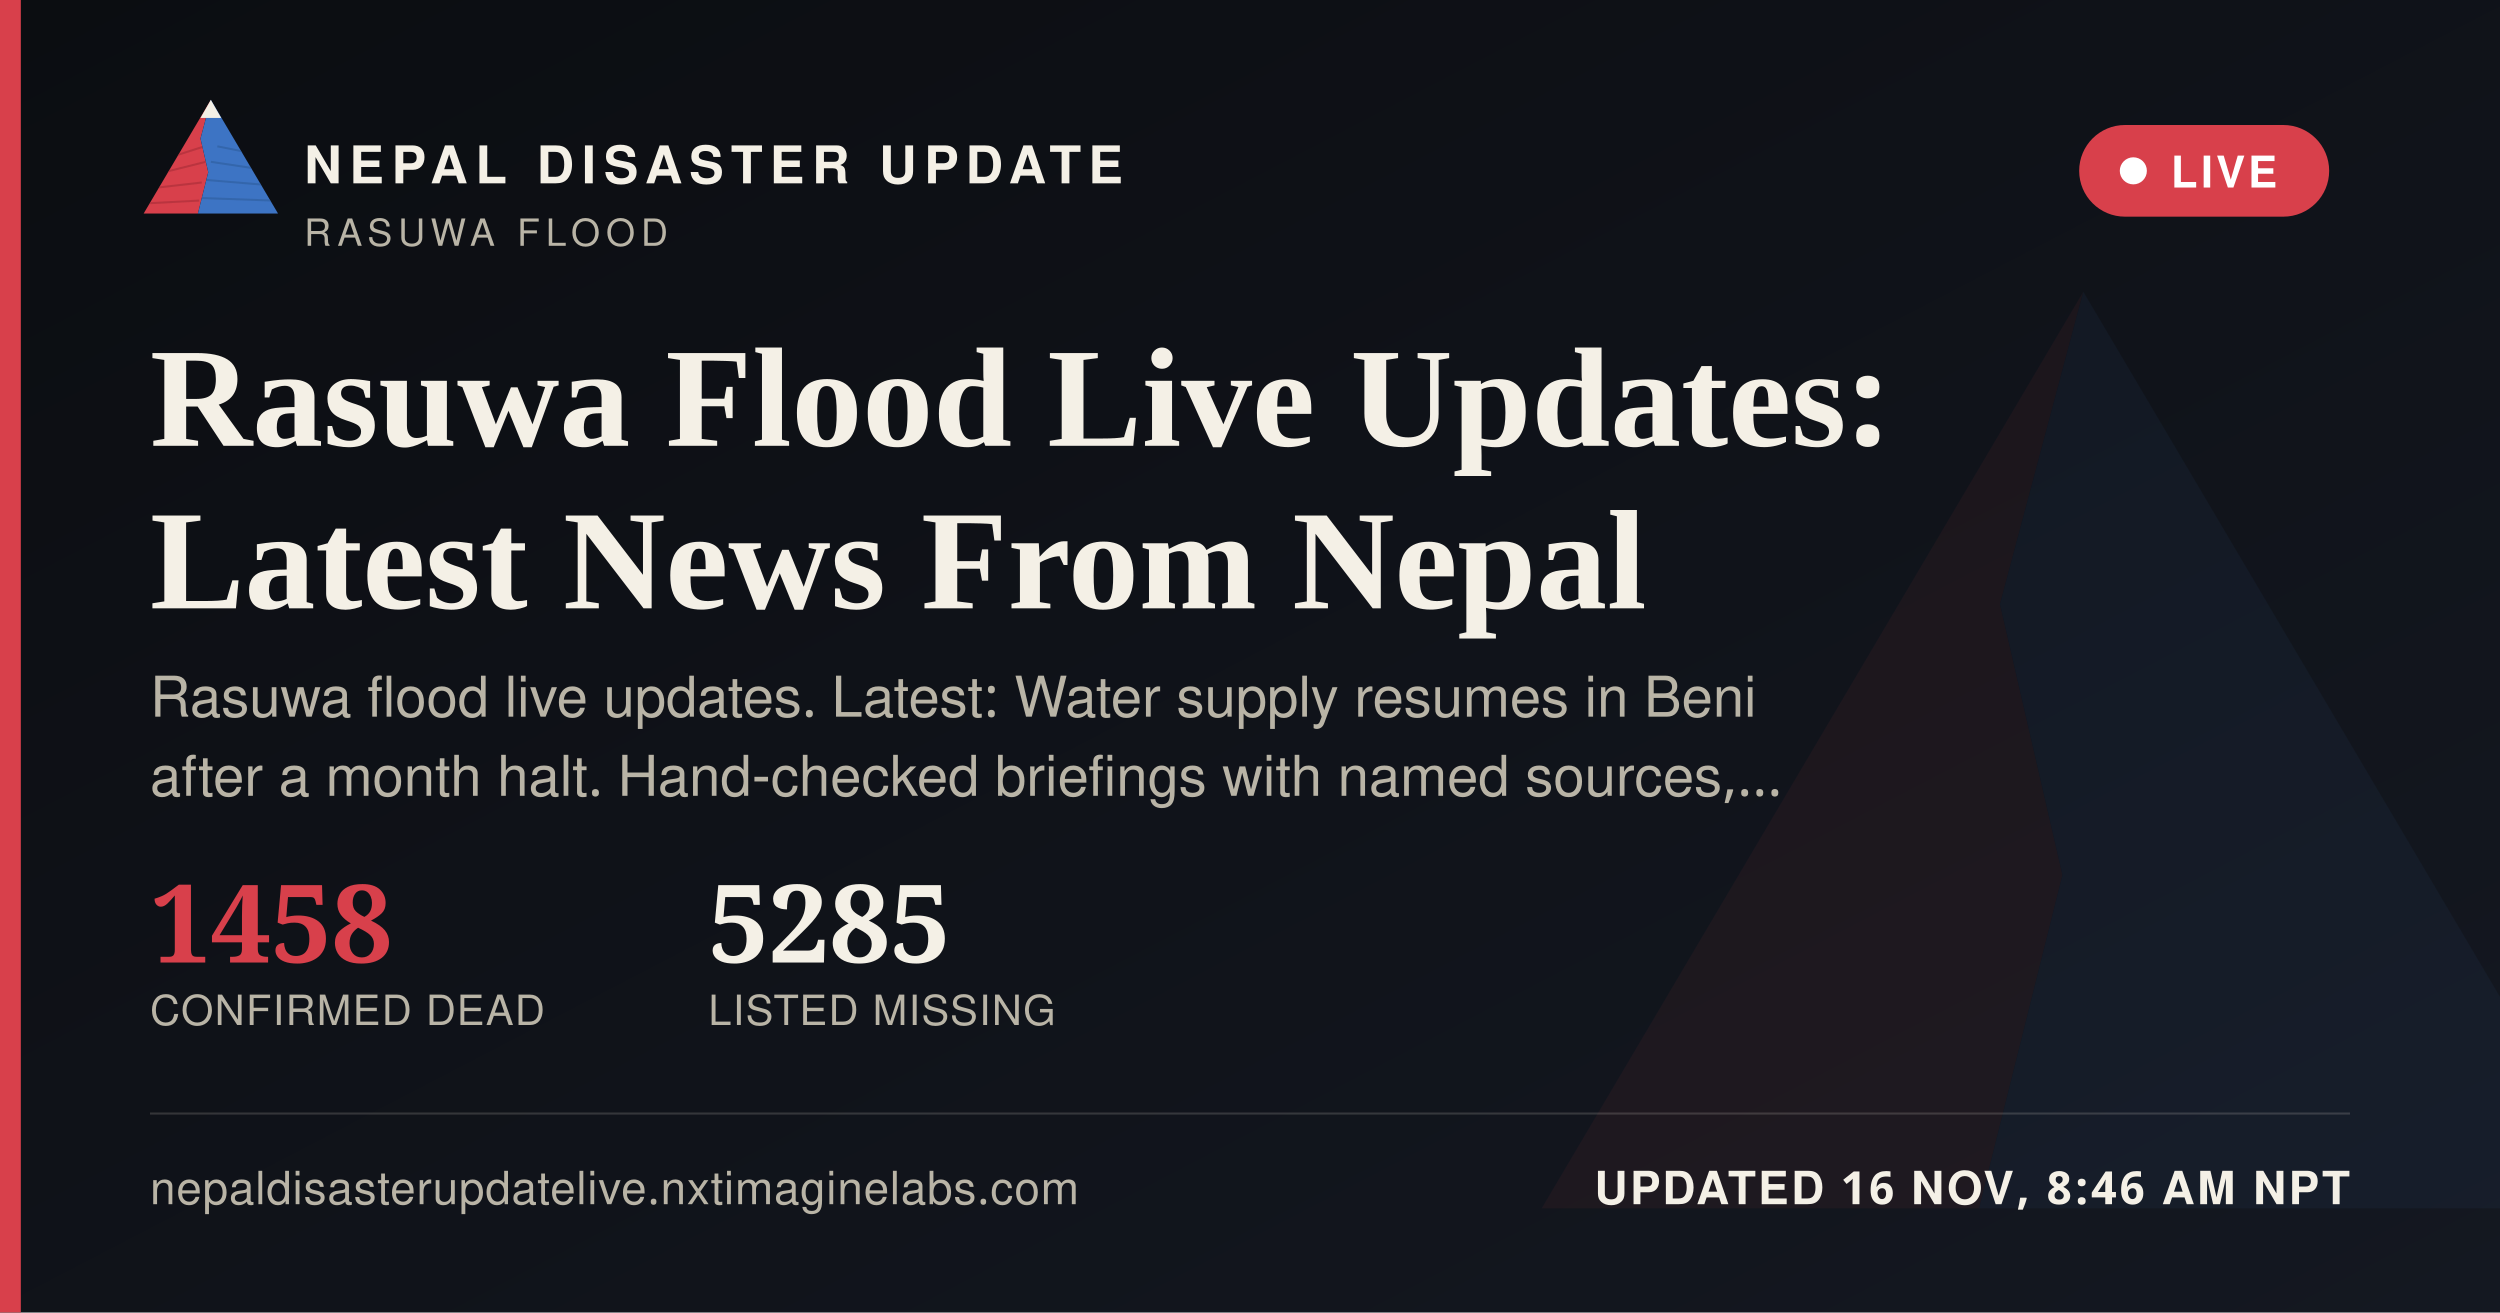
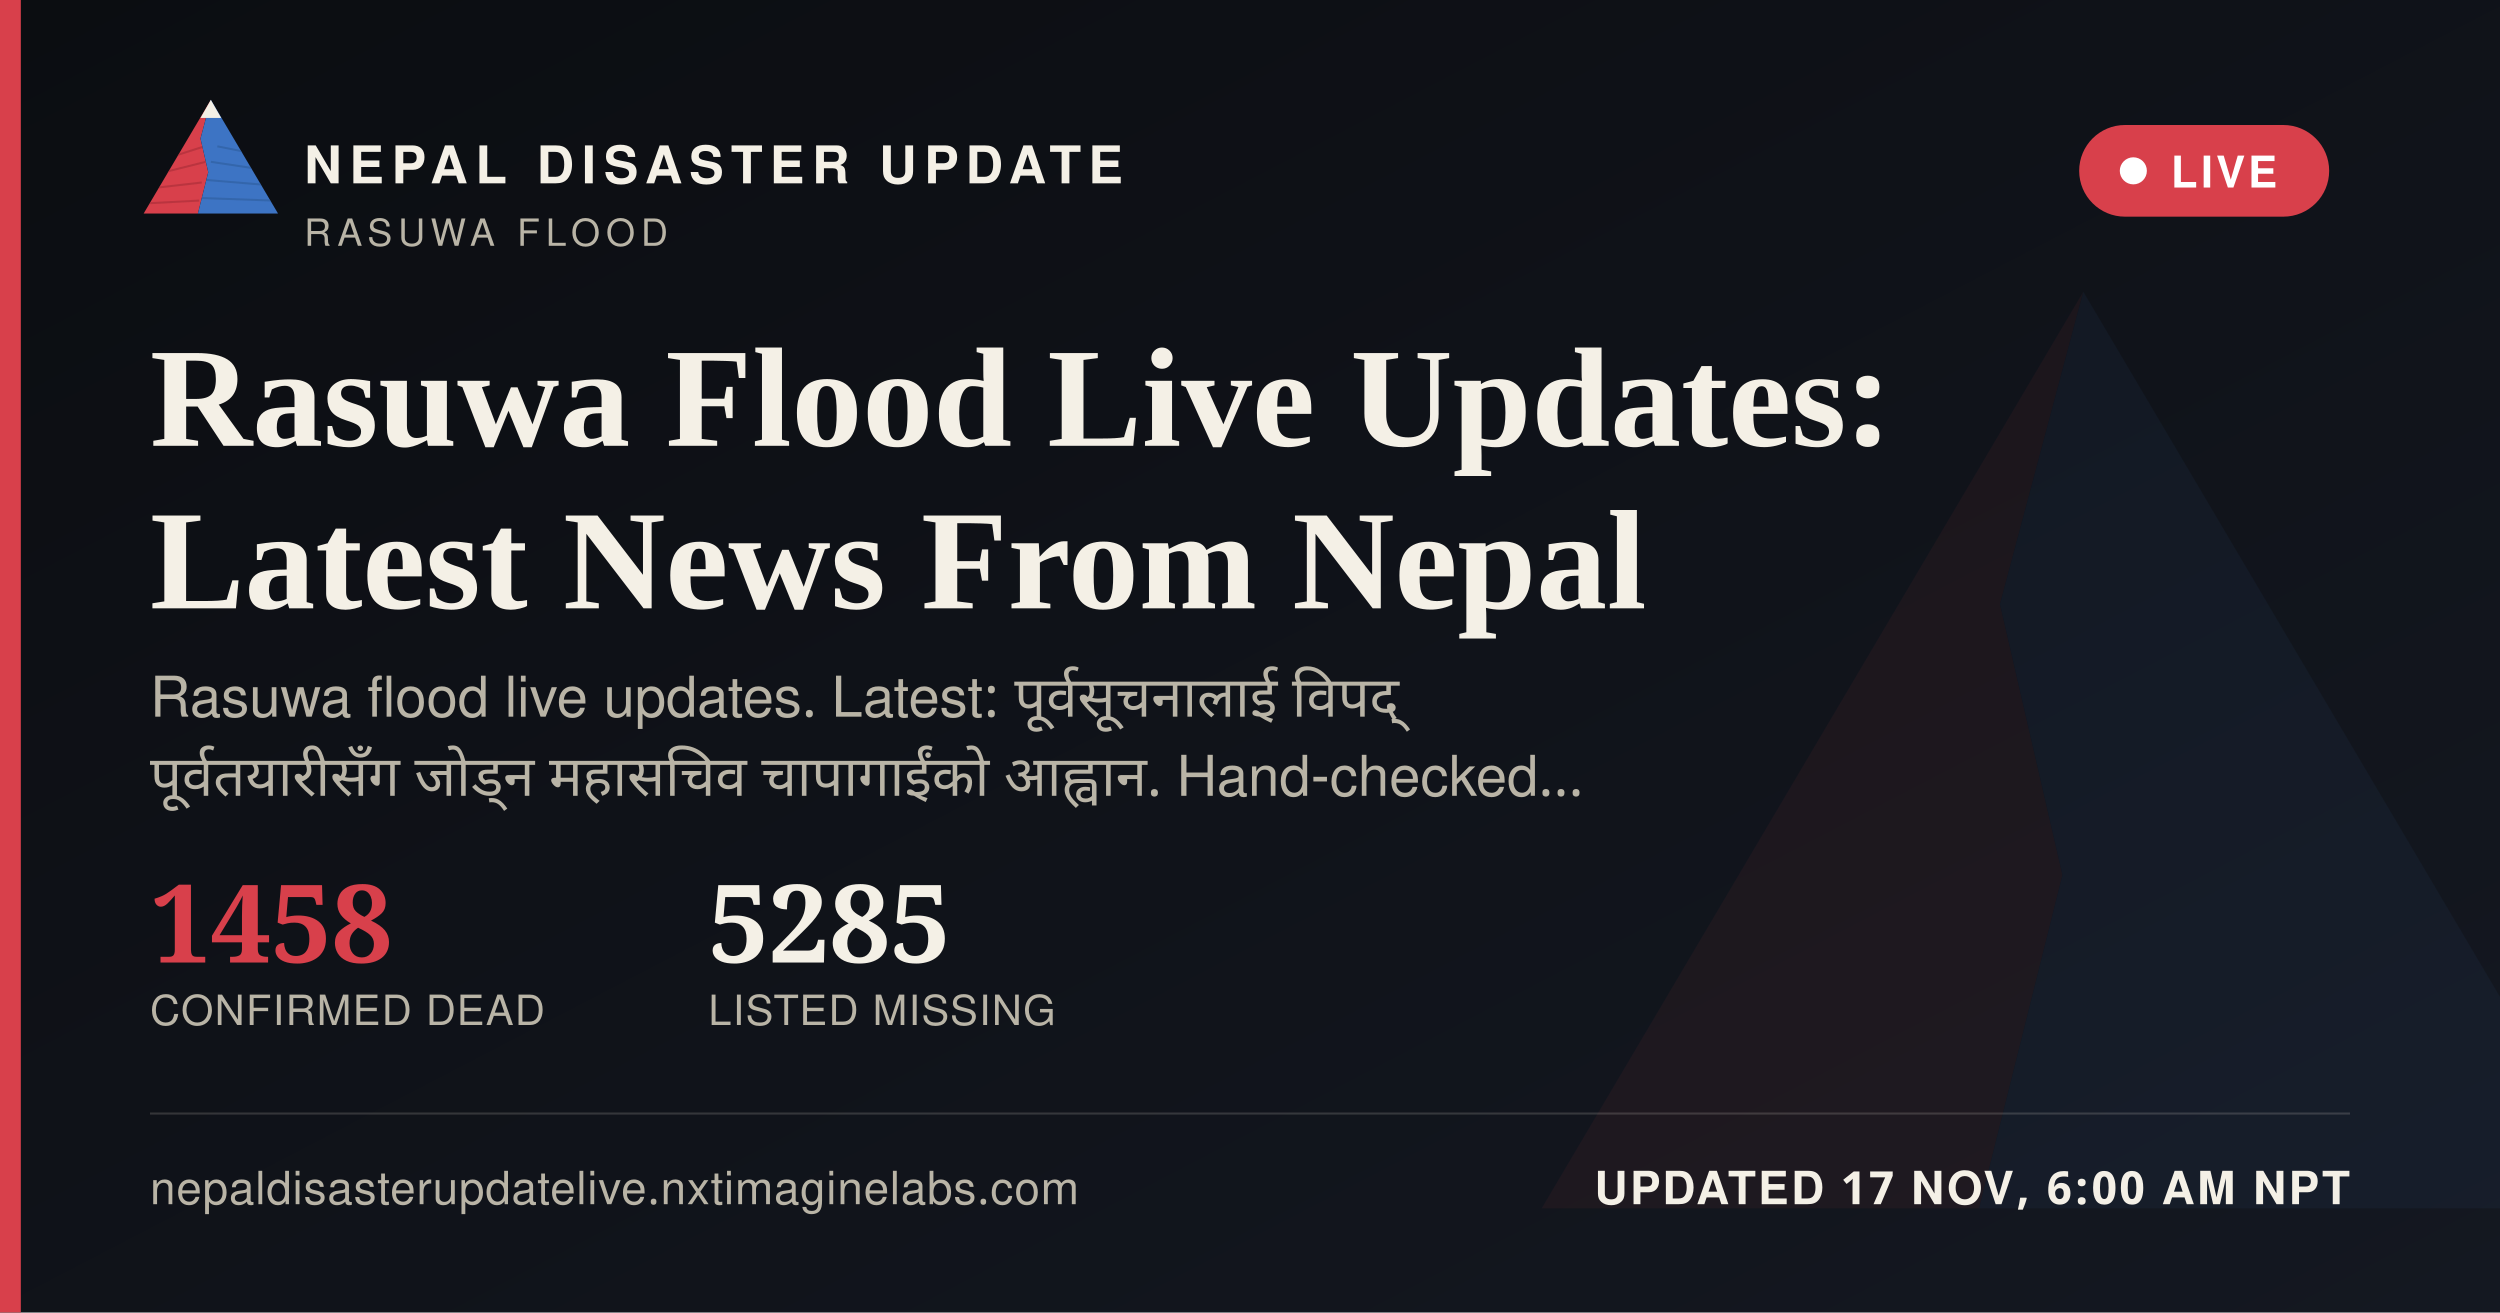
<svg xmlns="http://www.w3.org/2000/svg" width="1200" height="630" viewBox="0 0 1200 630">
  <defs>
    <linearGradient id="ogbg" x1="0" y1="0" x2="1" y2="1">
      <stop offset="0" stop-color="#0B0D11" />
      <stop offset="1" stop-color="#141821" />
    </linearGradient>
  </defs>
  <rect width="1200" height="630" fill="url(#ogbg)" />
  <g transform="translate(700,60) scale(5)" opacity="0.06">
    <polygon points="60,16 52,46 58,72 50,104 8,104" fill="#D8404B" />
    <polygon points="60,16 112,104 50,104 58,72 52,46" fill="#3D74C4" />
  </g>
  <rect x="0" y="0" width="10" height="630" fill="#D8404B" />
  <g transform="translate(64,38) scale(0.62)">
    <g>
      <defs>
        <clipPath id="ogLc">
          <polygon points="60,16 52,46 58,72 50,104 8,104" />
        </clipPath>
        <clipPath id="ogRc">
          <polygon points="60,16 112,104 50,104 58,72 52,46" />
        </clipPath>
      </defs>
      <polygon points="60,16 52,46 58,72 50,104 8,104" fill="#D8404B" />
      <g clip-path="url(#ogLc)" stroke="#A32A34" stroke-width="1.6" fill="none" opacity="0.55">
        <path d="M30,60 L55,52" />
        <path d="M24,72 L56,64" />
        <path d="M18,84 L53,80" />
        <path d="M13,96 L51,94" />
      </g>
      <polygon points="60,16 112,104 50,104 58,72 52,46" fill="#3D74C4" />
      <g clip-path="url(#ogRc)" stroke="#2A5793" stroke-width="1.6" fill="none" opacity="0.5">
        <path d="M65,52 L95,58" />
        <path d="M60,64 L100,70" />
        <path d="M56,78 L104,82" />
        <path d="M52,92 L108,94" />
      </g>
      <polygon points="60,16 52,30 68,30" fill="#F4F0E6" />
    </g>
  </g>
  <text x="146" y="88" font-family="'Public Sans', 'Noto Sans Devanagari', 'Helvetica Neue', Helvetica, Arial, sans-serif" font-size="25" font-weight="800" letter-spacing="3.6" fill="#F4F0E6">NEPAL DISASTER UPDATE</text>
  <text x="146" y="118" font-family="'Public Sans', 'Noto Sans Devanagari', 'Helvetica Neue', Helvetica, Arial, sans-serif" font-size="18" letter-spacing="2.8" fill="#B9B4A6">RASUWA FLOOD</text>
  <g>
    <rect x="998" y="60" width="120" height="44" rx="22" fill="#D8404B" stroke="none" />
    <circle cx="1024" cy="82" r="6.5" fill="#FFFFFF" />
    <text x="1042" y="90" font-family="'Public Sans', 'Noto Sans Devanagari', 'Helvetica Neue', Helvetica, Arial, sans-serif" font-size="21" font-weight="700" letter-spacing="1.6" fill="#FFFFFF">LIVE</text>
  </g>
  <text x="72" y="214" font-family="Newsreader, 'Noto Serif Devanagari', Georgia, 'Times New Roman', serif" font-size="68" font-weight="600" fill="#F4F0E6">Rasuwa Flood Live Updates:</text>
  <text x="72" y="292" font-family="Newsreader, 'Noto Serif Devanagari', Georgia, 'Times New Roman', serif" font-size="68" font-weight="600" fill="#F4F0E6">Latest News From Nepal</text>
-   <text x="72" y="344" font-family="'Public Sans', 'Noto Sans Devanagari', 'Helvetica Neue', Helvetica, Arial, sans-serif" font-size="27" fill="#B9B4A6">Rasuwa flood live updates. Latest: Water supply resumes in Beni</text>
-   <text x="72" y="382" font-family="'Public Sans', 'Noto Sans Devanagari', 'Helvetica Neue', Helvetica, Arial, sans-serif" font-size="27" fill="#B9B4A6">after a month halt. Hand-checked briefings with named sources,…</text>
+   <text x="72" y="344" font-family="'Public Sans', 'Noto Sans Devanagari', 'Helvetica Neue', Helvetica, Arial, sans-serif" font-size="27" fill="#B9B4A6" word-spacing="6">Rasuwa flood live updates. Latest: पूर्वसूचनालाई विपद्</text>
+   <text x="72" y="382" font-family="'Public Sans', 'Noto Sans Devanagari', 'Helvetica Neue', Helvetica, Arial, sans-serif" font-size="27" fill="#B9B4A6" word-spacing="6">पूर्वतयारीसँग जोड्न महासचिव चापागाईंको आह्वान. Hand-checked…</text>
  <g transform="translate(72,462)">
    <text x="0" y="0" font-family="Newsreader, 'Noto Serif Devanagari', Georgia, 'Times New Roman', serif" font-size="52" font-weight="600" fill="#D8404B">1458</text>
    <text x="0" y="30" font-family="'Public Sans', 'Noto Sans Devanagari', 'Helvetica Neue', Helvetica, Arial, sans-serif" font-size="20" letter-spacing="0.6" fill="#B9B4A6">CONFIRMED DEAD</text>
    <text x="268" y="0" font-family="Newsreader, 'Noto Serif Devanagari', Georgia, 'Times New Roman', serif" font-size="52" font-weight="600" fill="#F4F0E6">5285</text>
    <text x="268" y="30" font-family="'Public Sans', 'Noto Sans Devanagari', 'Helvetica Neue', Helvetica, Arial, sans-serif" font-size="20" letter-spacing="0.6" fill="#B9B4A6">LISTED MISSING</text>
  </g>
  <rect x="72" y="534" width="1056" height="1" fill="rgba(244,240,230,0.16)" />
  <text x="72" y="578" font-family="'Public Sans', 'Noto Sans Devanagari', 'Helvetica Neue', Helvetica, Arial, sans-serif" font-size="22" fill="#B9B4A6" letter-spacing="0.4">nepaldisasterupdatelive.nxtimaginelabs.com</text>
-   <text x="1128" y="578" text-anchor="end" font-family="'Public Sans', 'Noto Sans Devanagari', 'Helvetica Neue', Helvetica, Arial, sans-serif" font-size="22" font-weight="700" letter-spacing="1.2" fill="#F4F0E6">UPDATED 16 NOV, 8:46 AM NPT</text>
+   <text x="1128" y="578" text-anchor="end" font-family="'Public Sans', 'Noto Sans Devanagari', 'Helvetica Neue', Helvetica, Arial, sans-serif" font-size="22" font-weight="700" letter-spacing="1.2" fill="#F4F0E6">UPDATED 17 NOV, 6:00 AM NPT</text>
</svg>
